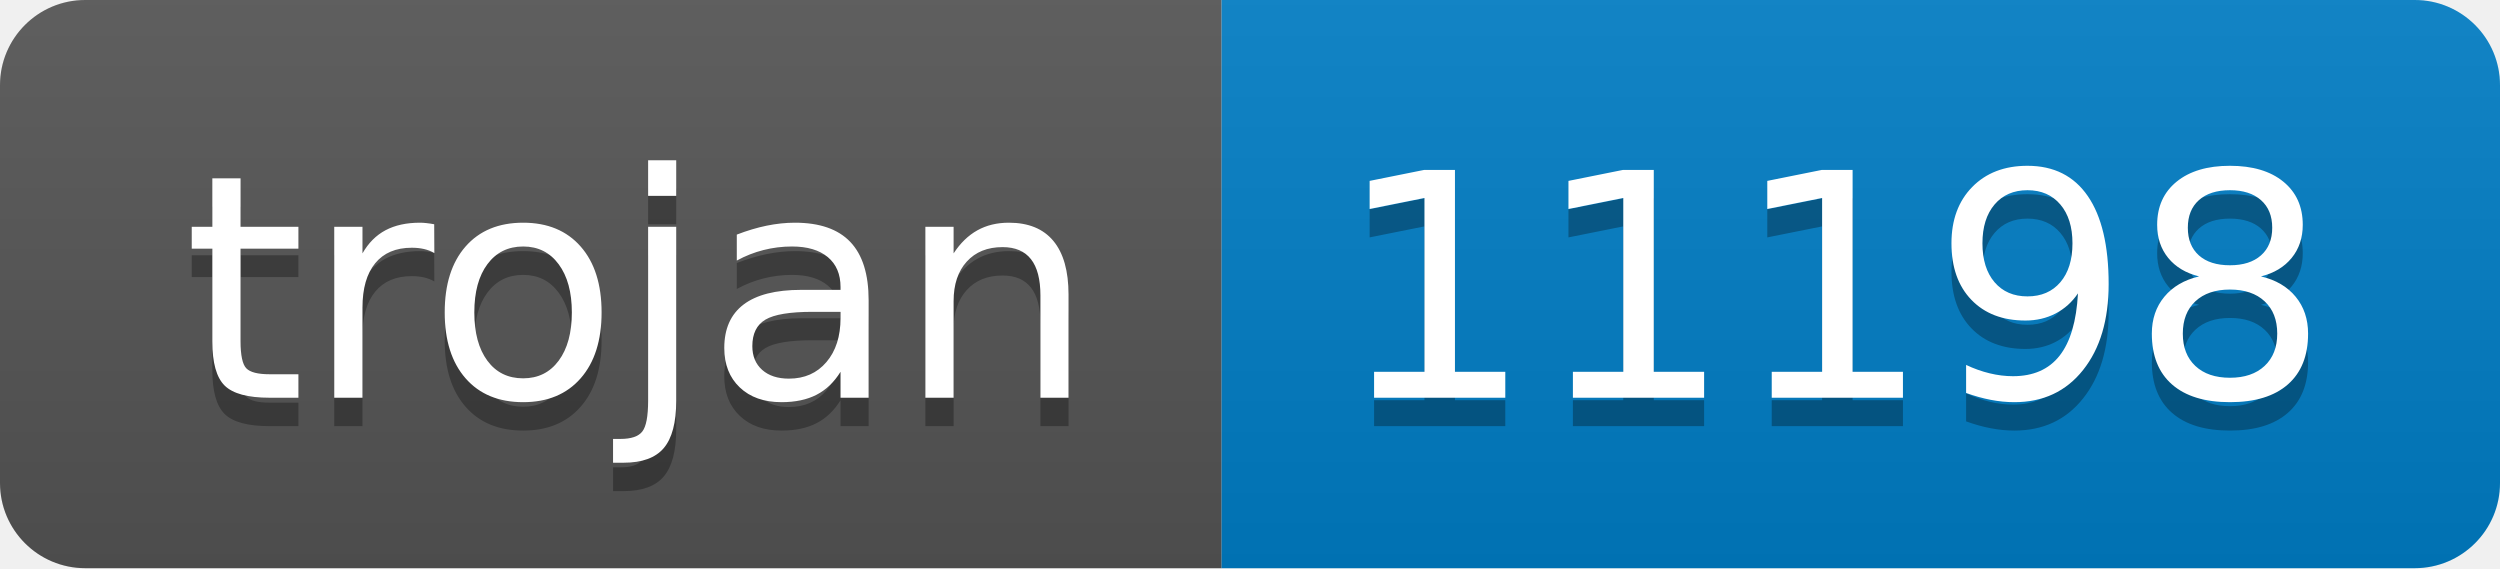
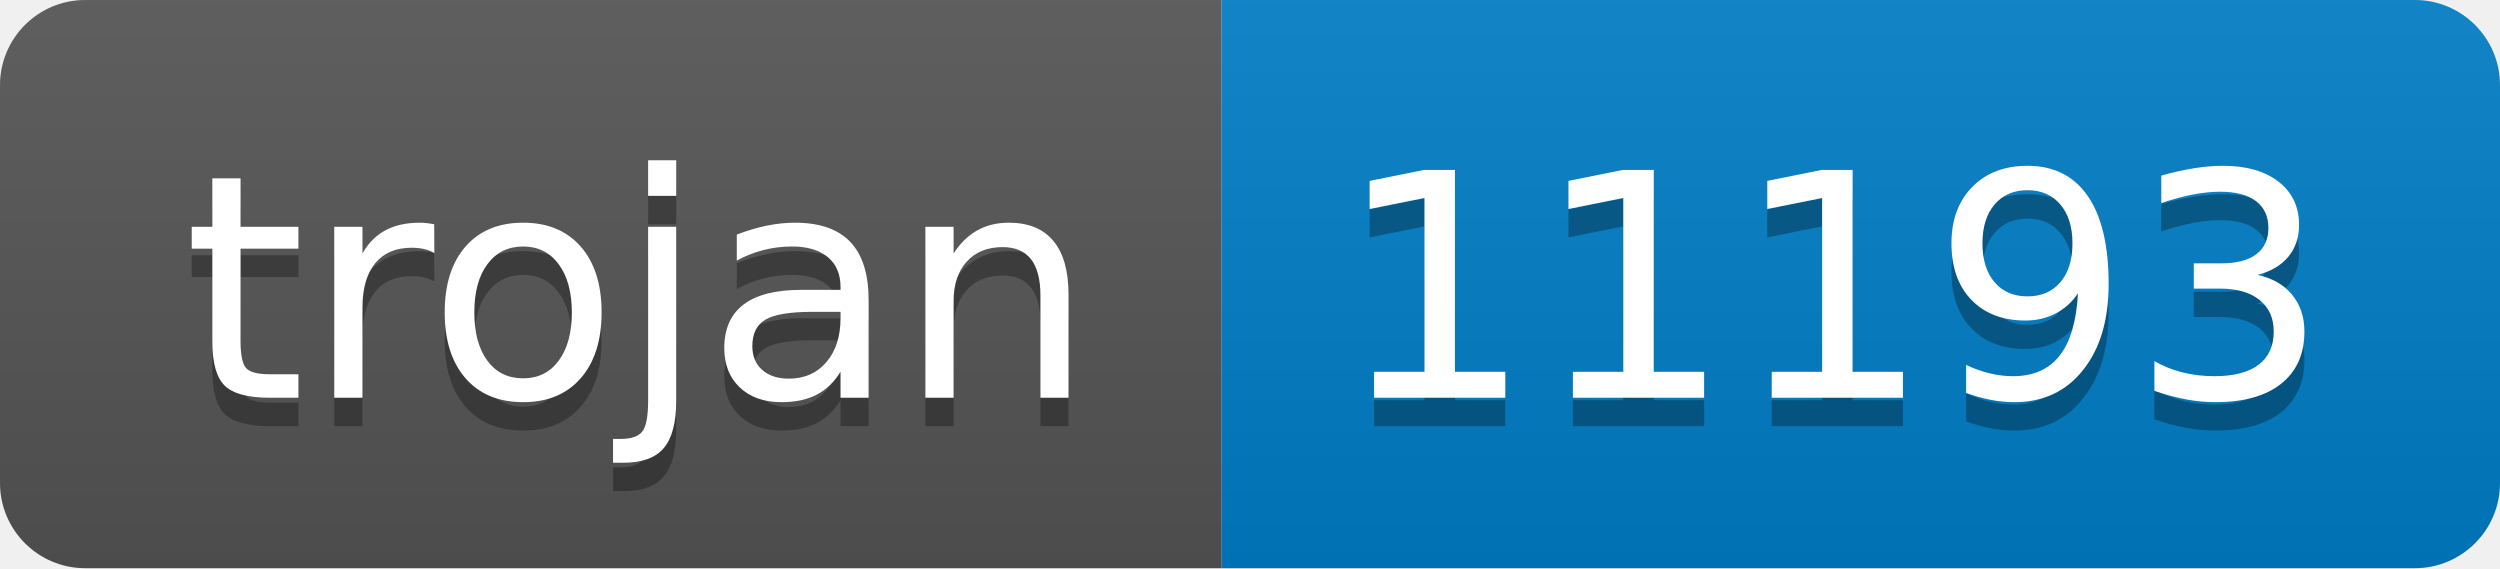
- <svg xmlns="http://www.w3.org/2000/svg" width="88" height="20" role="img" aria-label="trojan: 11198">
+ <svg xmlns="http://www.w3.org/2000/svg" width="88" height="20" role="img" aria-label="trojan: 11193">
  <linearGradient id="s" x2="0" y2="100%">
    <stop offset="0" stop-color="#bbb" stop-opacity=".1" />
    <stop offset="1" stop-opacity=".1" />
  </linearGradient>
  <clipPath id="r">
    <rect width="88" height="20" rx="3" fill="#fff" />
  </clipPath>
  <g clip-path="url(#r)">
    <rect width="43" height="20" fill="#555" />
    <rect x="43" width="45" height="20" fill="#007ec6" />
    <rect width="88" height="20" fill="url(#s)" />
  </g>
  <g fill="#fff" text-anchor="middle" font-family="Verdana,Geneva,DejaVu Sans,sans-serif" text-rendering="geometricPrecision" font-size="110">
    <text aria-hidden="true" x="225" y="150" fill="#010101" fill-opacity=".3" transform="scale(.1)" textLength="330">trojan</text>
    <text x="225" y="140" transform="scale(.1)" fill="#fff" textLength="330">trojan</text>
-     <text aria-hidden="true" x="645" y="150" fill="#010101" fill-opacity=".3" transform="scale(.1)" textLength="350">11198</text>
-     <text x="645" y="140" transform="scale(.1)" fill="#fff" textLength="350">11198</text>
+     <text aria-hidden="true" x="645" y="150" fill="#010101" fill-opacity=".3" transform="scale(.1)" textLength="350">11193</text>
+     <text x="645" y="140" transform="scale(.1)" fill="#fff" textLength="350">11193</text>
  </g>
</svg>
